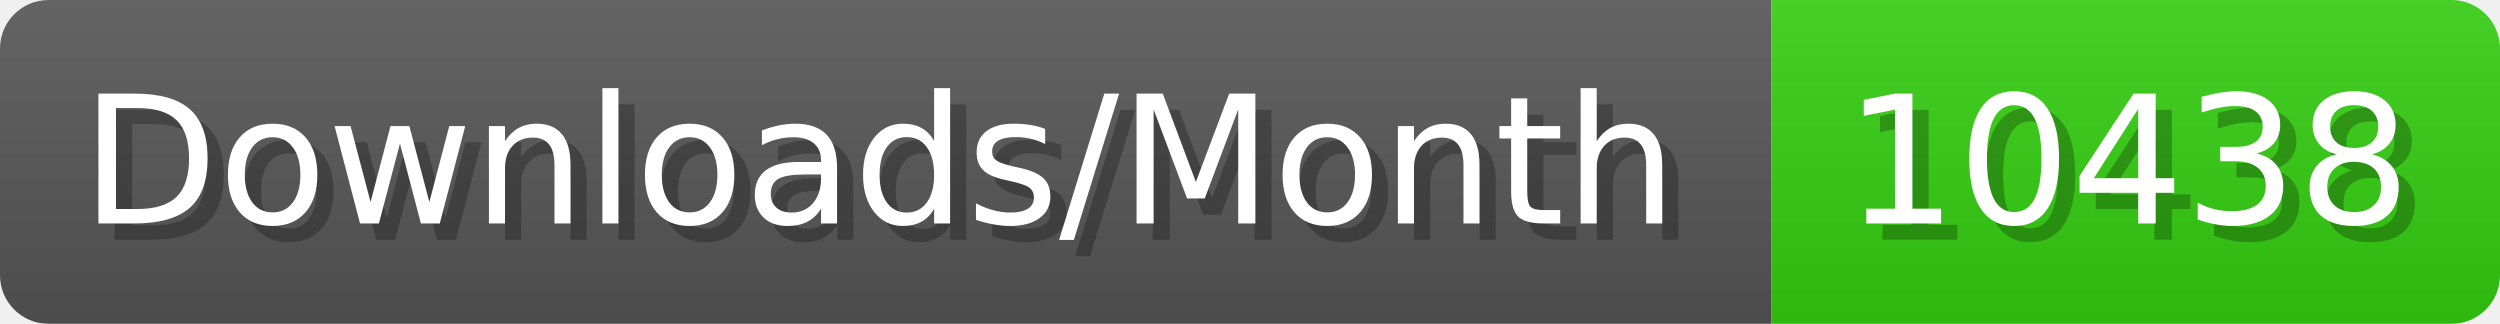
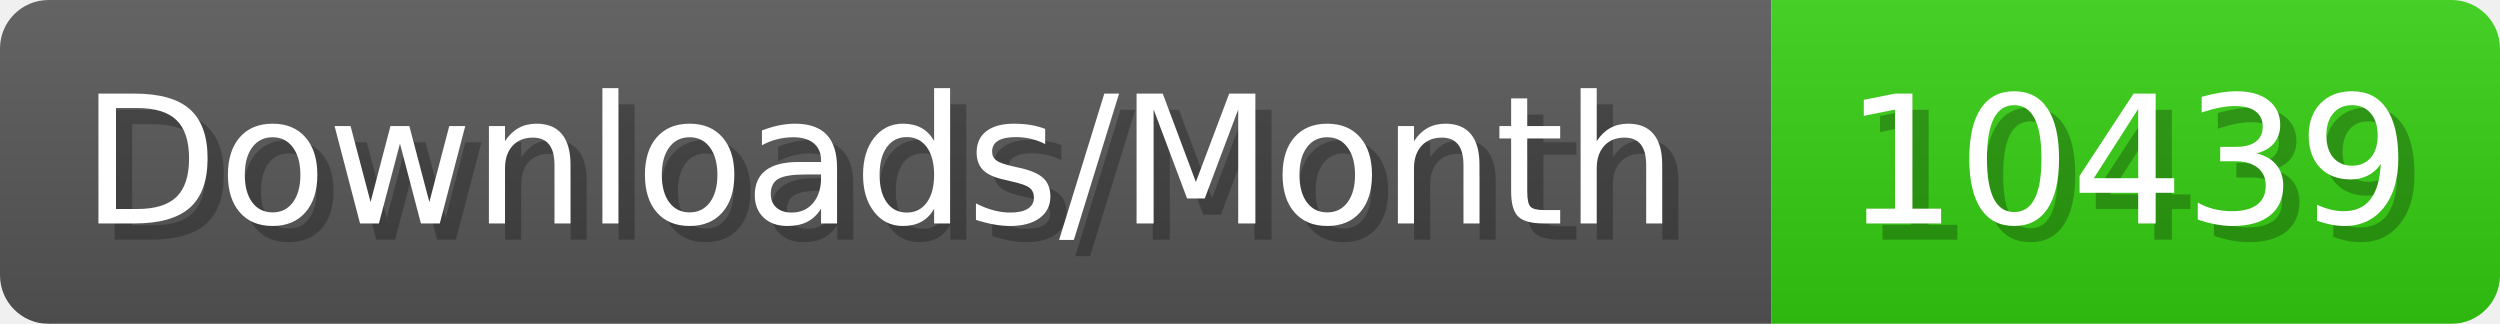
- <svg xmlns="http://www.w3.org/2000/svg" width="154.4" height="20" viewBox="0 0 1544 200" role="img" aria-label="Downloads/Month: 10438">
+ <svg xmlns="http://www.w3.org/2000/svg" width="154.4" height="20" viewBox="0 0 1544 200" role="img" aria-label="Downloads/Month: 10439">
  <linearGradient id="YlXUI" x2="0" y2="100%">
    <stop offset="0" stop-opacity=".1" stop-color="#EEE" />
    <stop offset="1" stop-opacity=".1" />
  </linearGradient>
  <mask id="JHhop">
    <rect width="1544" height="200" rx="30" fill="#FFF" />
  </mask>
  <g mask="url(#JHhop)">
    <rect width="1094" height="200" fill="#555" />
    <rect width="450" height="200" fill="#3C1" x="1094" />
    <rect width="1544" height="200" fill="url(#YlXUI)" />
  </g>
  <g aria-hidden="true" fill="#fff" text-anchor="start" font-family="Verdana,DejaVu Sans,sans-serif" font-size="110">
    <text x="60" y="148" textLength="994" fill="#000" opacity="0.25">Downloads/Month</text>
    <text x="50" y="138" textLength="994">Downloads/Month</text>
-     <text x="1149" y="148" textLength="350" fill="#000" opacity="0.25">10438</text>
-     <text x="1139" y="138" textLength="350">10438</text>
+     <text x="1149" y="148" textLength="350" fill="#000" opacity="0.25">10439</text>
+     <text x="1139" y="138" textLength="350">10439</text>
  </g>
</svg>
